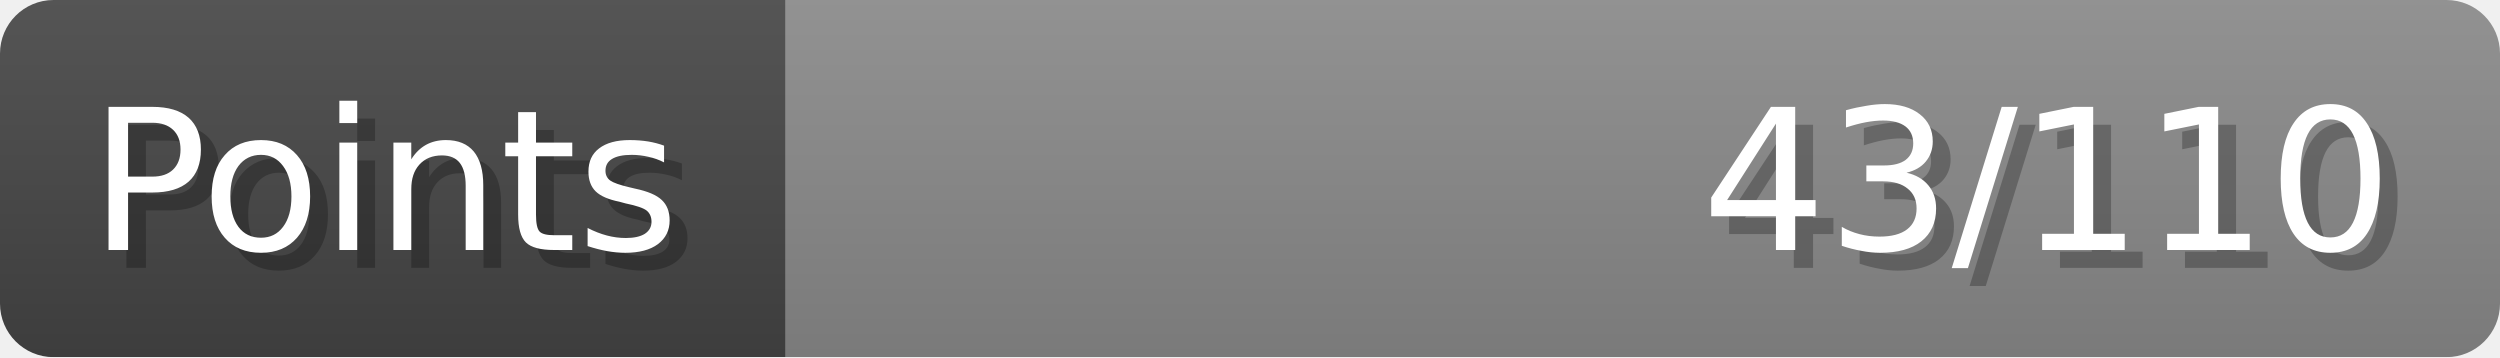
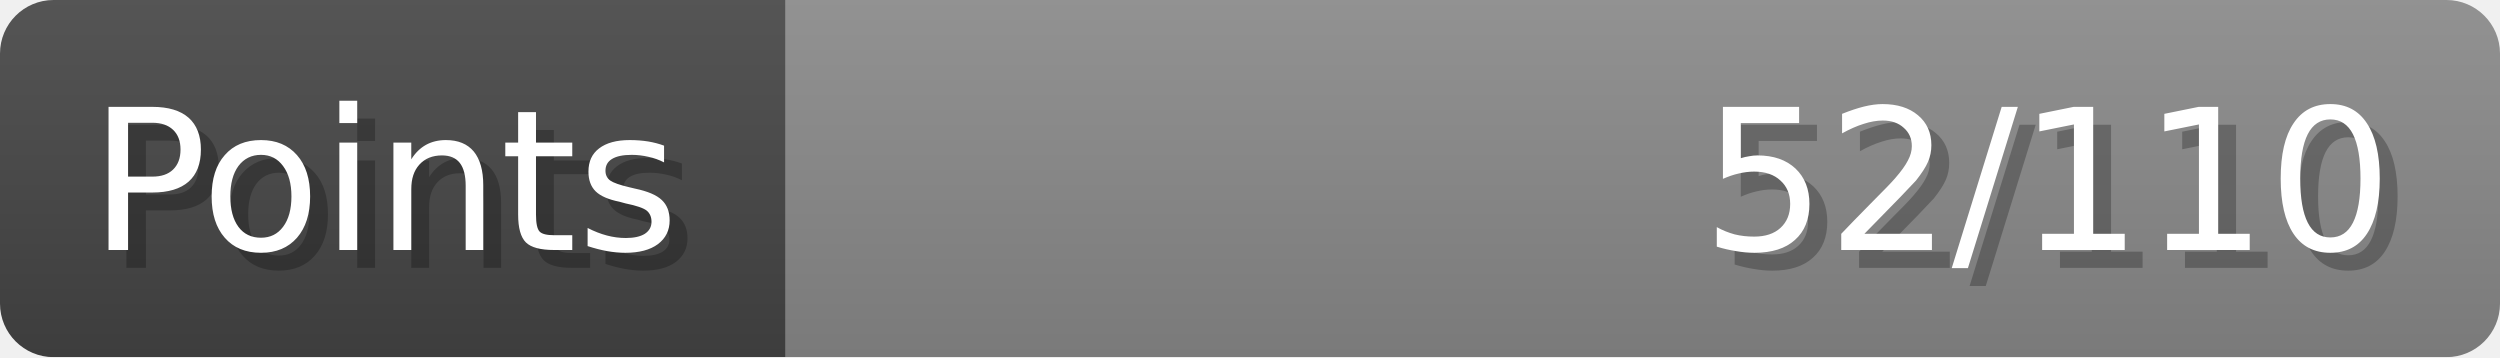
- <svg xmlns="http://www.w3.org/2000/svg" width="140px" height="20px" role="img" aria-label="Points: 43/110">
+ <svg xmlns="http://www.w3.org/2000/svg" width="140px" height="20px" role="img" aria-label="Points: 52/110">
  <linearGradient id="a" x2="0" y2="100%">
    <stop offset="0" stop-opacity=".1" stop-color="#EEE" />
    <stop offset="1" stop-opacity=".1" />
  </linearGradient>
  <mask id="m">
    <rect width="100%" height="100%" rx="3" fill="#FFF" />
  </mask>
  <g mask="url(#m)">
    <rect x="0" y="0" width="44" height="20" fill="#444" />
    <svg x="44" y="0" width="96" height="20">
      <rect width="100%" height="100%" fill="#888888" />
      <rect width="0%" height="100%" fill="#33CC11" transform="">
-         <animate attributeName="width" begin="0.5s" dur="600ms" from="0%" to="39%" repeatCount="1" fill="freeze" calcMode="spline" keyTimes="0; 1" keySplines="0.3, 0.61, 0.355, 1" />
+         <animate attributeName="width" begin="0.5s" dur="600ms" from="0%" to="47%" repeatCount="1" fill="freeze" calcMode="spline" keyTimes="0; 1" keySplines="0.3, 0.61, 0.355, 1" />
      </rect>
    </svg>
    <rect width="140" height="20" fill="url(#a)" />
  </g>
  <g aria-hidden="true" font-size="11" font-family="Verdana, DejaVu Sans, sans-serif" fill="#FFFFFF">
    <text x="6" y="15" fill="#000" opacity="0.25">Points</text>
    <text x="5" y="14">Points</text>
-     <text x="135" y="15" fill="#000" opacity="0.25" text-anchor="end">43/110</text>
-     <text x="134" y="14" text-anchor="end">43/110</text>
+     <text x="135" y="15" fill="#000" opacity="0.25" text-anchor="end">52/110</text>
+     <text x="134" y="14" text-anchor="end">52/110</text>
  </g>
</svg>
